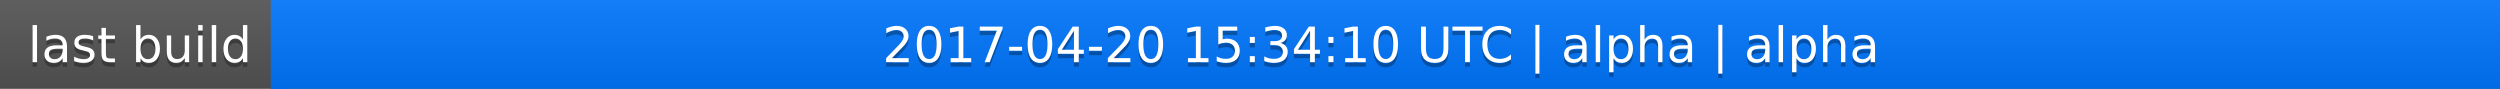
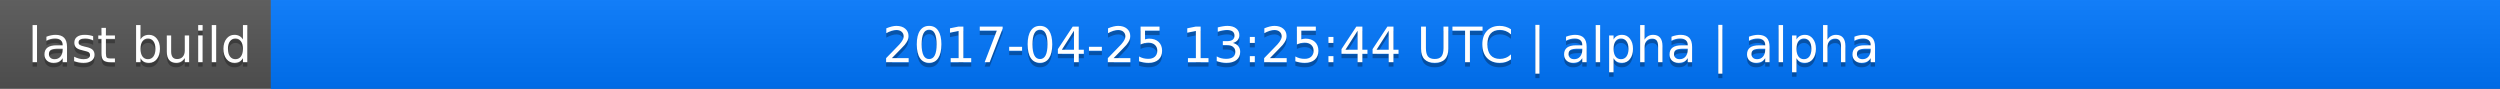
<svg xmlns="http://www.w3.org/2000/svg" width="563" height="20">
  <linearGradient id="a" x2="0" y2="100%">
    <stop offset="0" stop-color="#bbb" stop-opacity=".1" />
    <stop offset="1" stop-opacity=".1" />
  </linearGradient>
  <rect rx="0" width="563" height="20" fill="#555" />
  <rect rx="0" x="61" width="502" height="20" fill="#07f" />
  <path fill="#07f" d="M61 0h4v20h-4z" />
  <rect rx="0" width="563" height="20" fill="url(#a)" />
  <g fill="#fff" text-anchor="middle" font-family="DejaVu Sans,Verdana,Geneva,sans-serif" font-size="11">
    <text x="31.5" y="15" fill="#010101" fill-opacity=".3">last build</text>
    <text x="31.5" y="14">last build</text>
-     <text x="311" y="15" fill="#010101" fill-opacity=".3">2017-04-20 15:34:10 UTC | alpha | alpha</text>
-     <text x="311" y="14">2017-04-20 15:34:10 UTC | alpha | alpha</text>
+     <text x="311" y="15" fill="#010101" fill-opacity=".3">2017-04-25 13:25:44 UTC | alpha | alpha</text>
+     <text x="311" y="14">2017-04-25 13:25:44 UTC | alpha | alpha</text>
  </g>
</svg>
